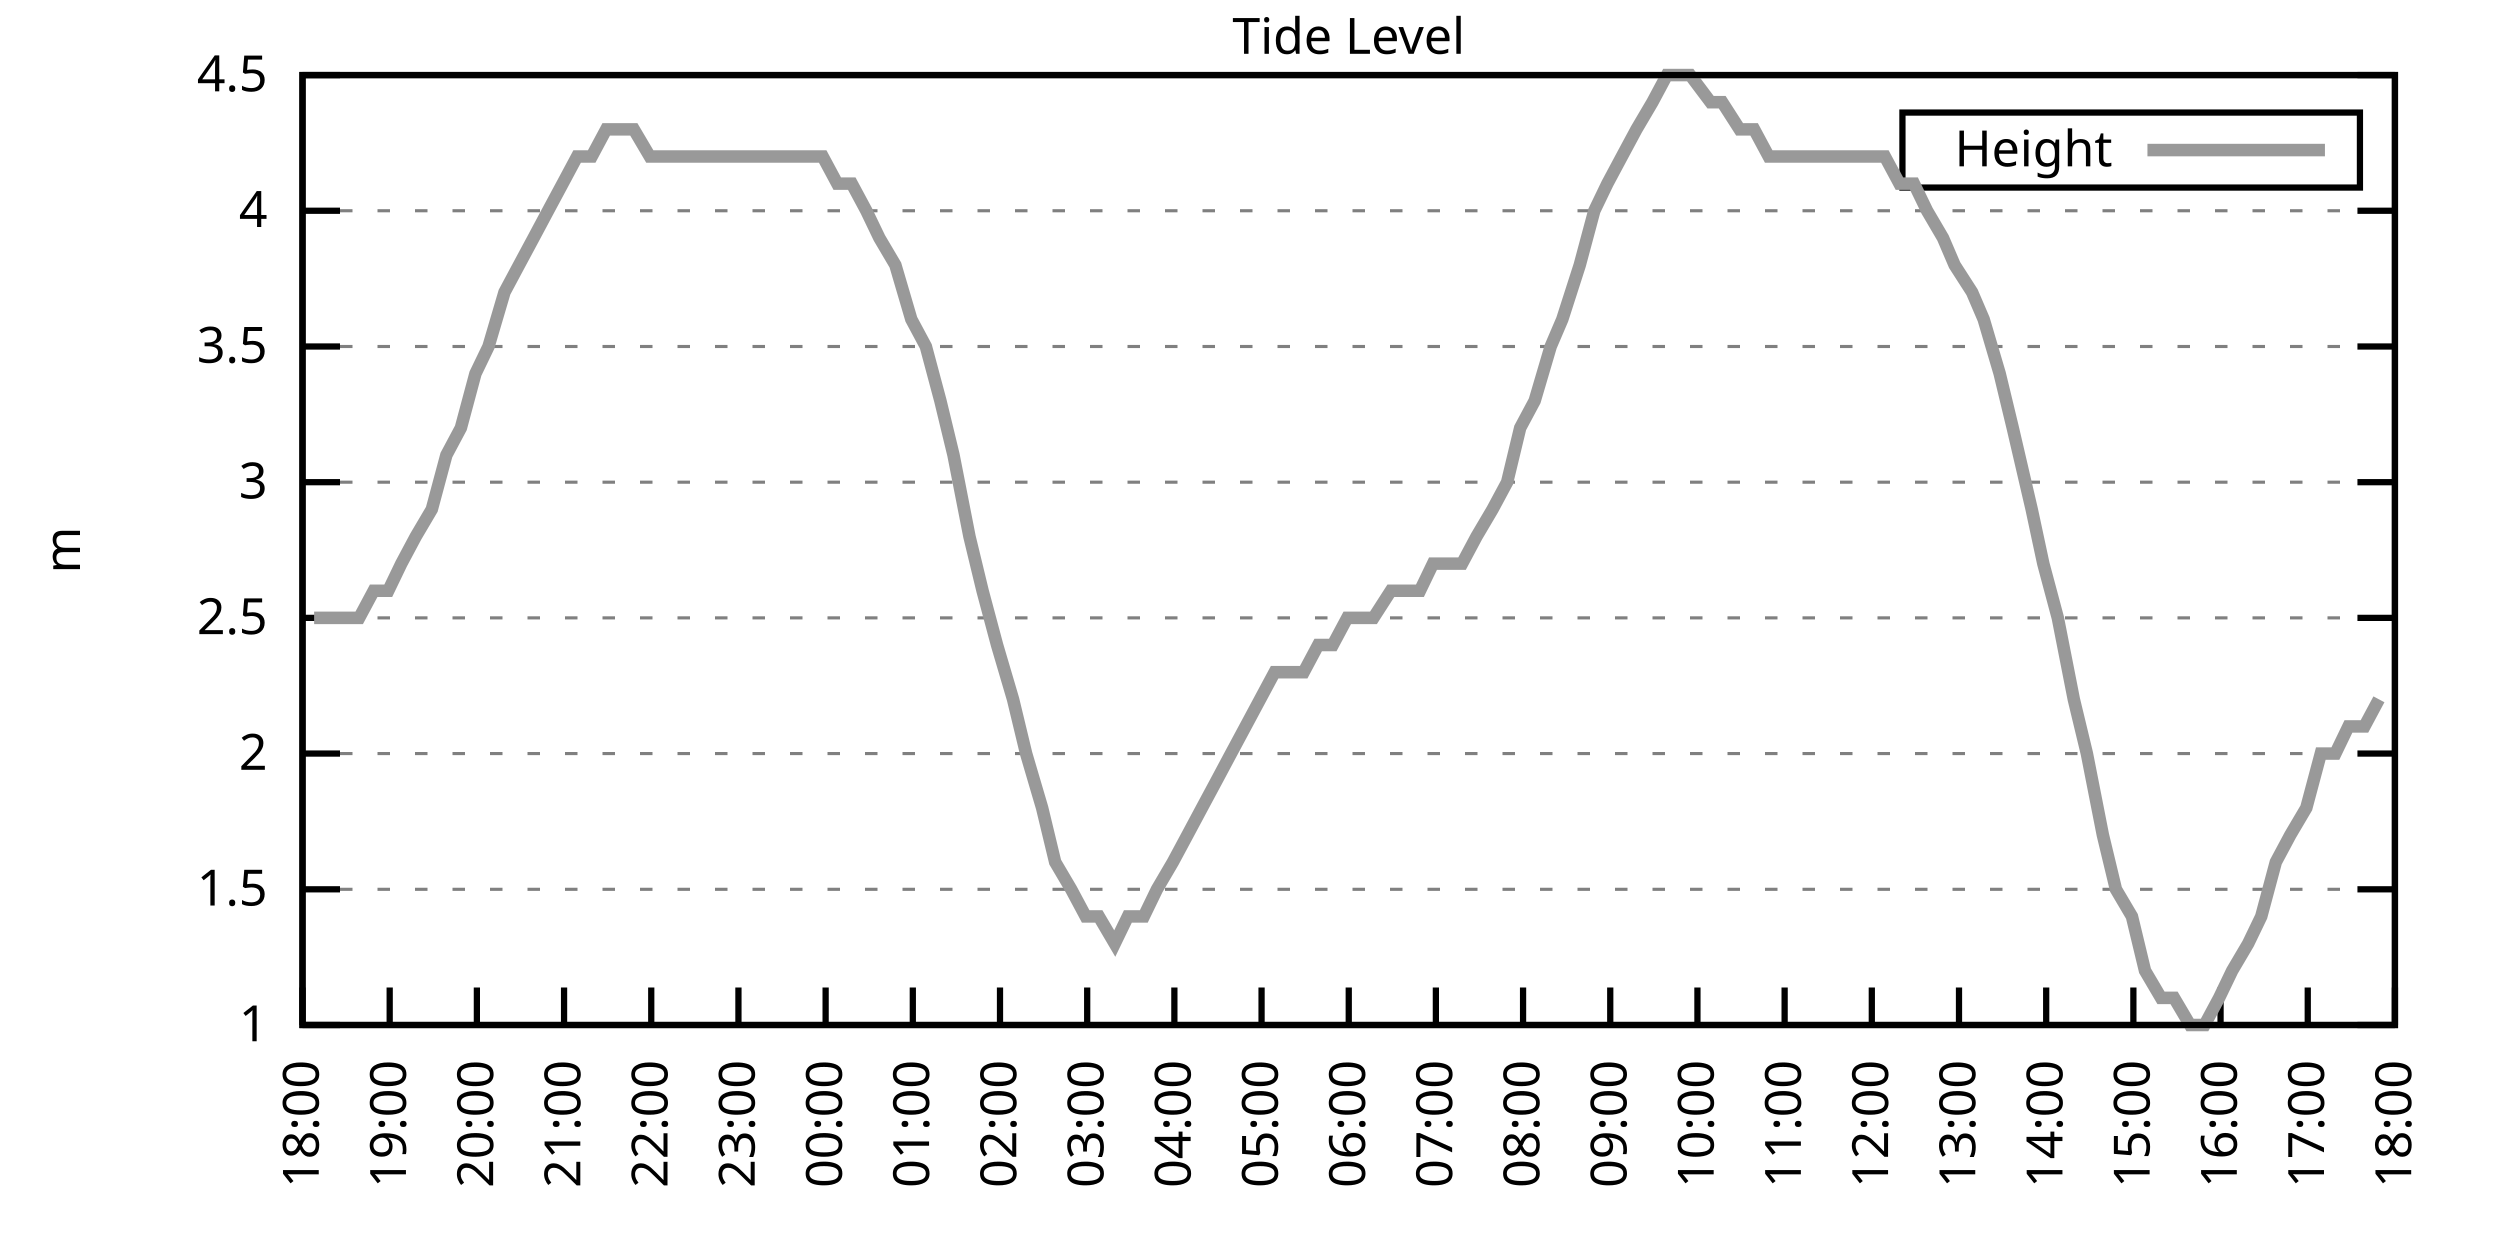
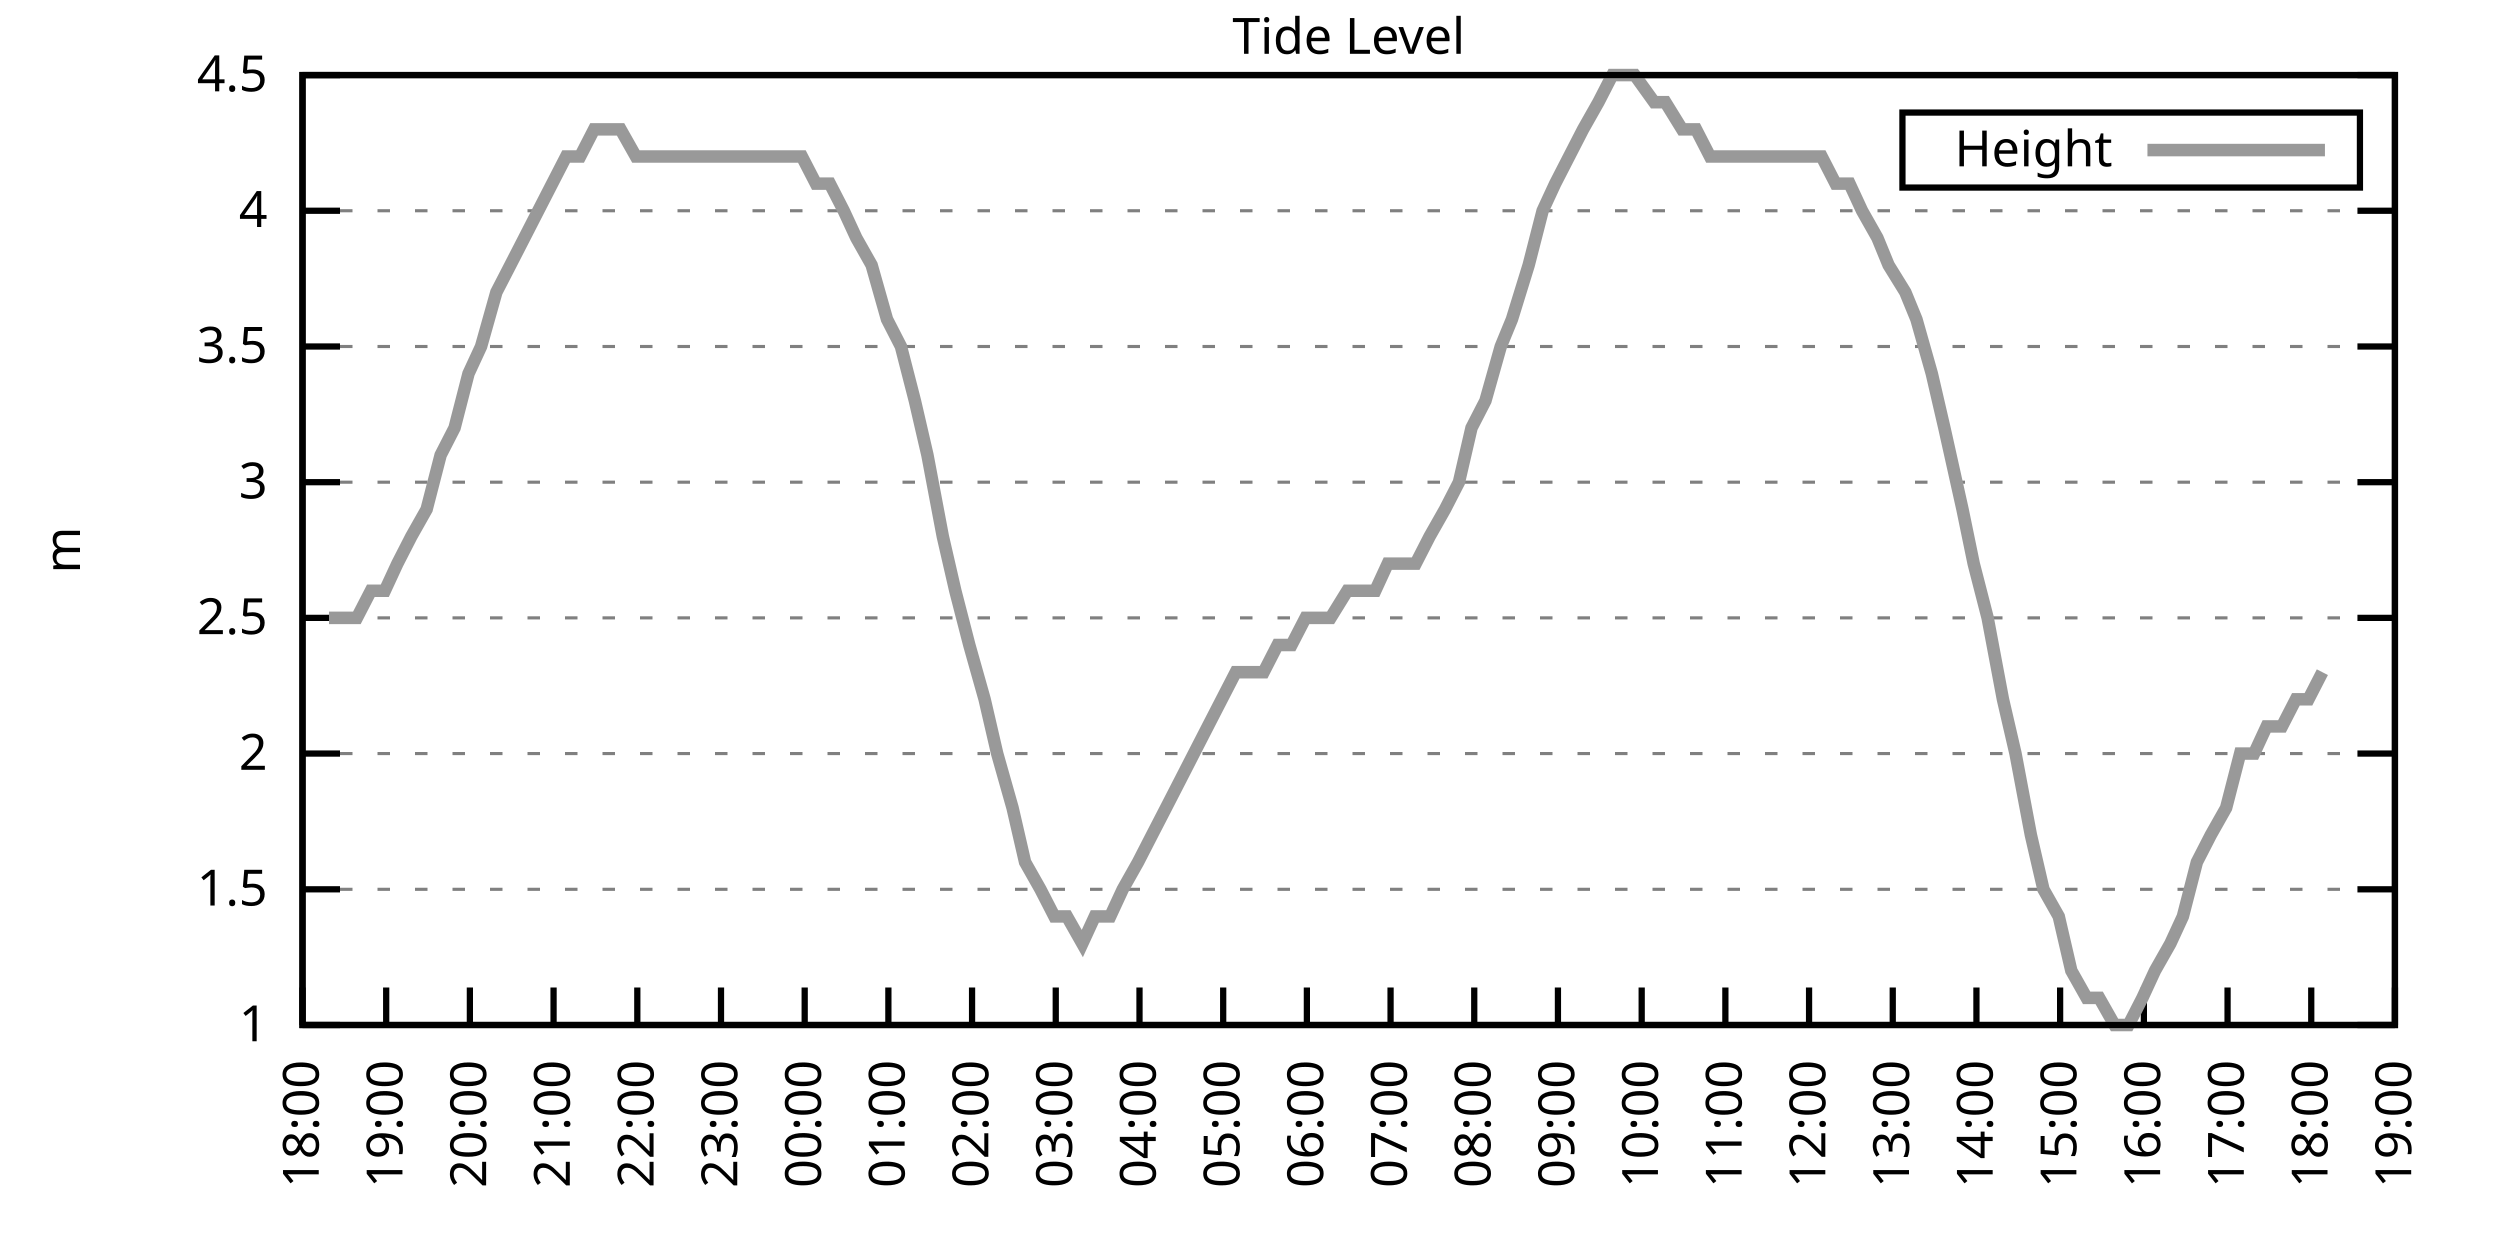
<svg xmlns="http://www.w3.org/2000/svg" xmlns:xlink="http://www.w3.org/1999/xlink" width="400" height="200" viewBox="0 0 400 200">
  <g id="gnuplot_canvas">
    <rect x="0" y="0" width="400" height="200" fill="none" />
    <defs>
      <circle id="gpDot" r="0.5" stroke-width="0.5" stroke="currentColor" />
      <path id="gpPt0" stroke-width="0.333" stroke="currentColor" d="M-1,0 h2 M0,-1 v2" />
      <path id="gpPt1" stroke-width="0.333" stroke="currentColor" d="M-1,-1 L1,1 M1,-1 L-1,1" />
      <path id="gpPt2" stroke-width="0.333" stroke="currentColor" d="M-1,0 L1,0 M0,-1 L0,1 M-1,-1 L1,1 M-1,1 L1,-1" />
      <rect id="gpPt3" stroke-width="0.333" stroke="currentColor" x="-1" y="-1" width="2" height="2" />
      <rect id="gpPt4" stroke-width="0.333" stroke="currentColor" fill="currentColor" x="-1" y="-1" width="2" height="2" />
      <circle id="gpPt5" stroke-width="0.333" stroke="currentColor" cx="0" cy="0" r="1" />
      <use xlink:href="#gpPt5" id="gpPt6" fill="currentColor" stroke="none" />
      <path id="gpPt7" stroke-width="0.333" stroke="currentColor" d="M0,-1.33 L-1.33,0.67 L1.33,0.67 z" />
      <use xlink:href="#gpPt7" id="gpPt8" fill="currentColor" stroke="none" />
      <use xlink:href="#gpPt7" id="gpPt9" stroke="currentColor" transform="rotate(180)" />
      <use xlink:href="#gpPt9" id="gpPt10" fill="currentColor" stroke="none" />
      <use xlink:href="#gpPt3" id="gpPt11" stroke="currentColor" transform="rotate(45)" />
      <use xlink:href="#gpPt11" id="gpPt12" fill="currentColor" stroke="none" />
      <path id="gpPt13" stroke-width="0.333" stroke="currentColor" d="M0,1.330 L1.265,0.411 L0.782,-1.067 L-0.782,-1.076 L-1.265,0.411 z" />
      <use xlink:href="#gpPt13" id="gpPt14" fill="currentColor" stroke="none" />
      <filter id="textbox" filterUnits="objectBoundingBox" x="0" y="0" height="1" width="1">
        <feFlood flood-color="white" flood-opacity="1" result="bgnd" />
        <feComposite in="SourceGraphic" in2="bgnd" operator="atop" />
      </filter>
      <filter id="greybox" filterUnits="objectBoundingBox" x="0" y="0" height="1" width="1">
        <feFlood flood-color="lightgrey" flood-opacity="1" result="grey" />
        <feComposite in="SourceGraphic" in2="grey" operator="atop" />
      </filter>
    </defs>
    <g fill="none" color="white" stroke="currentColor" stroke-width="1.00" stroke-linecap="butt" stroke-linejoin="miter">
</g>
    <g fill="none" color="black" stroke="currentColor" stroke-width="1.00" stroke-linecap="butt" stroke-linejoin="miter">
      <g stroke="none" shape-rendering="crispEdges">
        <polygon fill="rgb(255, 255, 255)" points="48.40,164.00 383.18,164.00 383.18,12.02 48.40,12.02 " />
      </g>
    </g>
    <g fill="none" color="black" stroke="currentColor" stroke-width="1.00" stroke-linecap="butt" stroke-linejoin="miter">
</g>
    <g fill="none" color="black" stroke="black" stroke-width="0.50" stroke-linecap="butt" stroke-linejoin="miter">
</g>
    <g fill="none" color="gray" stroke="currentColor" stroke-width="0.50" stroke-linecap="butt" stroke-linejoin="miter">
      <path stroke="gray" stroke-dasharray="2,4" class="gridline" d="M48.40,164.00 L383.19,164.00  " />
    </g>
    <g fill="none" color="gray" stroke="gray" stroke-width="1.00" stroke-linecap="butt" stroke-linejoin="miter">
</g>
    <g fill="none" color="black" stroke="currentColor" stroke-width="1.00" stroke-linecap="butt" stroke-linejoin="miter">
      <path stroke="black" d="M48.40,164.00 L54.40,164.00 M383.19,164.00 L377.19,164.00  " />
      <g transform="translate(42.80,166.60)" stroke="none" fill="black" font-family="Sans" font-size="8.00" text-anchor="end">
        <text>
          <tspan font-family="Sans"> 1</tspan>
        </text>
      </g>
    </g>
    <g fill="none" color="black" stroke="currentColor" stroke-width="1.00" stroke-linecap="butt" stroke-linejoin="miter">
</g>
    <g fill="none" color="black" stroke="black" stroke-width="0.50" stroke-linecap="butt" stroke-linejoin="miter">
</g>
    <g fill="none" color="gray" stroke="currentColor" stroke-width="0.50" stroke-linecap="butt" stroke-linejoin="miter">
      <path stroke="gray" stroke-dasharray="2,4" class="gridline" d="M48.40,142.29 L383.19,142.29  " />
    </g>
    <g fill="none" color="gray" stroke="gray" stroke-width="1.00" stroke-linecap="butt" stroke-linejoin="miter">
</g>
    <g fill="none" color="black" stroke="currentColor" stroke-width="1.00" stroke-linecap="butt" stroke-linejoin="miter">
      <path stroke="black" d="M48.40,142.29 L54.40,142.29 M383.19,142.29 L377.19,142.29  " />
      <g transform="translate(42.80,144.89)" stroke="none" fill="black" font-family="Sans" font-size="8.00" text-anchor="end">
        <text>
          <tspan font-family="Sans"> 1.5</tspan>
        </text>
      </g>
    </g>
    <g fill="none" color="black" stroke="currentColor" stroke-width="1.00" stroke-linecap="butt" stroke-linejoin="miter">
</g>
    <g fill="none" color="black" stroke="black" stroke-width="0.50" stroke-linecap="butt" stroke-linejoin="miter">
</g>
    <g fill="none" color="gray" stroke="currentColor" stroke-width="0.50" stroke-linecap="butt" stroke-linejoin="miter">
      <path stroke="gray" stroke-dasharray="2,4" class="gridline" d="M48.40,120.57 L383.19,120.57  " />
    </g>
    <g fill="none" color="gray" stroke="gray" stroke-width="1.00" stroke-linecap="butt" stroke-linejoin="miter">
</g>
    <g fill="none" color="black" stroke="currentColor" stroke-width="1.00" stroke-linecap="butt" stroke-linejoin="miter">
      <path stroke="black" d="M48.40,120.57 L54.40,120.57 M383.19,120.57 L377.19,120.57  " />
      <g transform="translate(42.80,123.17)" stroke="none" fill="black" font-family="Sans" font-size="8.00" text-anchor="end">
        <text>
          <tspan font-family="Sans"> 2</tspan>
        </text>
      </g>
    </g>
    <g fill="none" color="black" stroke="currentColor" stroke-width="1.00" stroke-linecap="butt" stroke-linejoin="miter">
</g>
    <g fill="none" color="black" stroke="black" stroke-width="0.50" stroke-linecap="butt" stroke-linejoin="miter">
</g>
    <g fill="none" color="gray" stroke="currentColor" stroke-width="0.50" stroke-linecap="butt" stroke-linejoin="miter">
      <path stroke="gray" stroke-dasharray="2,4" class="gridline" d="M48.40,98.86 L383.19,98.86  " />
    </g>
    <g fill="none" color="gray" stroke="gray" stroke-width="1.00" stroke-linecap="butt" stroke-linejoin="miter">
</g>
    <g fill="none" color="black" stroke="currentColor" stroke-width="1.00" stroke-linecap="butt" stroke-linejoin="miter">
      <path stroke="black" d="M48.40,98.86 L54.40,98.86 M383.19,98.86 L377.19,98.86  " />
      <g transform="translate(42.80,101.46)" stroke="none" fill="black" font-family="Sans" font-size="8.00" text-anchor="end">
        <text>
          <tspan font-family="Sans"> 2.5</tspan>
        </text>
      </g>
    </g>
    <g fill="none" color="black" stroke="currentColor" stroke-width="1.00" stroke-linecap="butt" stroke-linejoin="miter">
</g>
    <g fill="none" color="black" stroke="black" stroke-width="0.50" stroke-linecap="butt" stroke-linejoin="miter">
</g>
    <g fill="none" color="gray" stroke="currentColor" stroke-width="0.50" stroke-linecap="butt" stroke-linejoin="miter">
      <path stroke="gray" stroke-dasharray="2,4" class="gridline" d="M48.40,77.15 L383.19,77.15  " />
    </g>
    <g fill="none" color="gray" stroke="gray" stroke-width="1.00" stroke-linecap="butt" stroke-linejoin="miter">
</g>
    <g fill="none" color="black" stroke="currentColor" stroke-width="1.00" stroke-linecap="butt" stroke-linejoin="miter">
      <path stroke="black" d="M48.40,77.15 L54.40,77.15 M383.19,77.15 L377.19,77.15  " />
      <g transform="translate(42.80,79.75)" stroke="none" fill="black" font-family="Sans" font-size="8.00" text-anchor="end">
        <text>
          <tspan font-family="Sans"> 3</tspan>
        </text>
      </g>
    </g>
    <g fill="none" color="black" stroke="currentColor" stroke-width="1.00" stroke-linecap="butt" stroke-linejoin="miter">
</g>
    <g fill="none" color="black" stroke="black" stroke-width="0.50" stroke-linecap="butt" stroke-linejoin="miter">
</g>
    <g fill="none" color="gray" stroke="currentColor" stroke-width="0.50" stroke-linecap="butt" stroke-linejoin="miter">
      <path stroke="gray" stroke-dasharray="2,4" class="gridline" d="M48.40,55.44 L383.19,55.44  " />
    </g>
    <g fill="none" color="gray" stroke="gray" stroke-width="1.00" stroke-linecap="butt" stroke-linejoin="miter">
</g>
    <g fill="none" color="black" stroke="currentColor" stroke-width="1.00" stroke-linecap="butt" stroke-linejoin="miter">
      <path stroke="black" d="M48.40,55.44 L54.40,55.44 M383.19,55.44 L377.19,55.44  " />
      <g transform="translate(42.80,58.04)" stroke="none" fill="black" font-family="Sans" font-size="8.00" text-anchor="end">
        <text>
          <tspan font-family="Sans"> 3.5</tspan>
        </text>
      </g>
    </g>
    <g fill="none" color="black" stroke="currentColor" stroke-width="1.00" stroke-linecap="butt" stroke-linejoin="miter">
</g>
    <g fill="none" color="black" stroke="black" stroke-width="0.50" stroke-linecap="butt" stroke-linejoin="miter">
</g>
    <g fill="none" color="gray" stroke="currentColor" stroke-width="0.50" stroke-linecap="butt" stroke-linejoin="miter">
      <path stroke="gray" stroke-dasharray="2,4" class="gridline" d="M48.40,33.72 L383.19,33.72  " />
    </g>
    <g fill="none" color="gray" stroke="gray" stroke-width="1.00" stroke-linecap="butt" stroke-linejoin="miter">
</g>
    <g fill="none" color="black" stroke="currentColor" stroke-width="1.00" stroke-linecap="butt" stroke-linejoin="miter">
      <path stroke="black" d="M48.40,33.72 L54.40,33.72 M383.19,33.72 L377.19,33.72  " />
      <g transform="translate(42.80,36.32)" stroke="none" fill="black" font-family="Sans" font-size="8.00" text-anchor="end">
        <text>
          <tspan font-family="Sans"> 4</tspan>
        </text>
      </g>
    </g>
    <g fill="none" color="black" stroke="currentColor" stroke-width="1.00" stroke-linecap="butt" stroke-linejoin="miter">
</g>
    <g fill="none" color="black" stroke="black" stroke-width="0.50" stroke-linecap="butt" stroke-linejoin="miter">
</g>
    <g fill="none" color="gray" stroke="currentColor" stroke-width="0.50" stroke-linecap="butt" stroke-linejoin="miter">
      <path stroke="gray" stroke-dasharray="2,4" class="gridline" d="M48.40,12.01 L383.19,12.01  " />
    </g>
    <g fill="none" color="gray" stroke="gray" stroke-width="1.00" stroke-linecap="butt" stroke-linejoin="miter">
</g>
    <g fill="none" color="black" stroke="currentColor" stroke-width="1.00" stroke-linecap="butt" stroke-linejoin="miter">
      <path stroke="black" d="M48.40,12.01 L54.40,12.01 M383.19,12.01 L377.19,12.01  " />
      <g transform="translate(42.80,14.61)" stroke="none" fill="black" font-family="Sans" font-size="8.00" text-anchor="end">
        <text>
          <tspan font-family="Sans"> 4.5</tspan>
        </text>
      </g>
    </g>
    <g fill="none" color="black" stroke="currentColor" stroke-width="1.00" stroke-linecap="butt" stroke-linejoin="miter">
      <path stroke="black" d="M48.40,164.00 L48.40,158.00  " />
      <g transform="translate(51.00,169.60) rotate(270.00)" stroke="none" fill="black" font-family="Sans" font-size="8.00" text-anchor="end">
        <text>
          <tspan font-family="Sans">18:00</tspan>
        </text>
      </g>
    </g>
    <g fill="none" color="black" stroke="currentColor" stroke-width="1.00" stroke-linecap="butt" stroke-linejoin="miter">
-       <path stroke="black" d="M62.35,164.00 L62.35,158.00  " />
-       <g transform="translate(64.95,169.60) rotate(270.00)" stroke="none" fill="black" font-family="Sans" font-size="8.00" text-anchor="end">
+       <path stroke="black" d="M61.79,164.00 L61.79,158.00  " />
+       <g transform="translate(64.39,169.60) rotate(270.00)" stroke="none" fill="black" font-family="Sans" font-size="8.00" text-anchor="end">
        <text>
          <tspan font-family="Sans">19:00</tspan>
        </text>
      </g>
    </g>
    <g fill="none" color="black" stroke="currentColor" stroke-width="1.00" stroke-linecap="butt" stroke-linejoin="miter">
-       <path stroke="black" d="M76.30,164.00 L76.30,158.00  " />
-       <g transform="translate(78.90,169.60) rotate(270.00)" stroke="none" fill="black" font-family="Sans" font-size="8.00" text-anchor="end">
+       <path stroke="black" d="M75.18,164.00 L75.18,158.00  " />
+       <g transform="translate(77.78,169.60) rotate(270.00)" stroke="none" fill="black" font-family="Sans" font-size="8.00" text-anchor="end">
        <text>
          <tspan font-family="Sans">20:00</tspan>
        </text>
      </g>
    </g>
    <g fill="none" color="black" stroke="currentColor" stroke-width="1.00" stroke-linecap="butt" stroke-linejoin="miter">
-       <path stroke="black" d="M90.25,164.00 L90.25,158.00  " />
-       <g transform="translate(92.85,169.60) rotate(270.00)" stroke="none" fill="black" font-family="Sans" font-size="8.00" text-anchor="end">
+       <path stroke="black" d="M88.57,164.00 L88.57,158.00  " />
+       <g transform="translate(91.17,169.60) rotate(270.00)" stroke="none" fill="black" font-family="Sans" font-size="8.00" text-anchor="end">
        <text>
          <tspan font-family="Sans">21:00</tspan>
        </text>
      </g>
    </g>
    <g fill="none" color="black" stroke="currentColor" stroke-width="1.00" stroke-linecap="butt" stroke-linejoin="miter">
-       <path stroke="black" d="M104.20,164.00 L104.20,158.00  " />
-       <g transform="translate(106.80,169.60) rotate(270.00)" stroke="none" fill="black" font-family="Sans" font-size="8.00" text-anchor="end">
+       <path stroke="black" d="M101.97,164.00 L101.97,158.00  " />
+       <g transform="translate(104.57,169.60) rotate(270.00)" stroke="none" fill="black" font-family="Sans" font-size="8.00" text-anchor="end">
        <text>
          <tspan font-family="Sans">22:00</tspan>
        </text>
      </g>
    </g>
    <g fill="none" color="black" stroke="currentColor" stroke-width="1.00" stroke-linecap="butt" stroke-linejoin="miter">
-       <path stroke="black" d="M118.15,164.00 L118.15,158.00  " />
-       <g transform="translate(120.75,169.60) rotate(270.00)" stroke="none" fill="black" font-family="Sans" font-size="8.00" text-anchor="end">
+       <path stroke="black" d="M115.36,164.00 L115.36,158.00  " />
+       <g transform="translate(117.96,169.60) rotate(270.00)" stroke="none" fill="black" font-family="Sans" font-size="8.00" text-anchor="end">
        <text>
          <tspan font-family="Sans">23:00</tspan>
        </text>
      </g>
    </g>
    <g fill="none" color="black" stroke="currentColor" stroke-width="1.00" stroke-linecap="butt" stroke-linejoin="miter">
-       <path stroke="black" d="M132.10,164.00 L132.10,158.00  " />
-       <g transform="translate(134.70,169.60) rotate(270.00)" stroke="none" fill="black" font-family="Sans" font-size="8.00" text-anchor="end">
+       <path stroke="black" d="M128.75,164.00 L128.75,158.00  " />
+       <g transform="translate(131.35,169.60) rotate(270.00)" stroke="none" fill="black" font-family="Sans" font-size="8.00" text-anchor="end">
        <text>
          <tspan font-family="Sans">00:00</tspan>
        </text>
      </g>
    </g>
    <g fill="none" color="black" stroke="currentColor" stroke-width="1.00" stroke-linecap="butt" stroke-linejoin="miter">
-       <path stroke="black" d="M146.05,164.00 L146.05,158.00  " />
-       <g transform="translate(148.65,169.60) rotate(270.00)" stroke="none" fill="black" font-family="Sans" font-size="8.00" text-anchor="end">
+       <path stroke="black" d="M142.14,164.00 L142.14,158.00  " />
+       <g transform="translate(144.74,169.60) rotate(270.00)" stroke="none" fill="black" font-family="Sans" font-size="8.00" text-anchor="end">
        <text>
          <tspan font-family="Sans">01:00</tspan>
        </text>
      </g>
    </g>
    <g fill="none" color="black" stroke="currentColor" stroke-width="1.00" stroke-linecap="butt" stroke-linejoin="miter">
-       <path stroke="black" d="M160.00,164.00 L160.00,158.00  " />
-       <g transform="translate(162.60,169.60) rotate(270.00)" stroke="none" fill="black" font-family="Sans" font-size="8.00" text-anchor="end">
+       <path stroke="black" d="M155.53,164.00 L155.53,158.00  " />
+       <g transform="translate(158.13,169.60) rotate(270.00)" stroke="none" fill="black" font-family="Sans" font-size="8.00" text-anchor="end">
        <text>
          <tspan font-family="Sans">02:00</tspan>
        </text>
      </g>
    </g>
    <g fill="none" color="black" stroke="currentColor" stroke-width="1.00" stroke-linecap="butt" stroke-linejoin="miter">
-       <path stroke="black" d="M173.95,164.00 L173.95,158.00  " />
-       <g transform="translate(176.55,169.60) rotate(270.00)" stroke="none" fill="black" font-family="Sans" font-size="8.00" text-anchor="end">
+       <path stroke="black" d="M168.92,164.00 L168.92,158.00  " />
+       <g transform="translate(171.52,169.60) rotate(270.00)" stroke="none" fill="black" font-family="Sans" font-size="8.00" text-anchor="end">
        <text>
          <tspan font-family="Sans">03:00</tspan>
        </text>
      </g>
    </g>
    <g fill="none" color="black" stroke="currentColor" stroke-width="1.00" stroke-linecap="butt" stroke-linejoin="miter">
-       <path stroke="black" d="M187.90,164.00 L187.90,158.00  " />
-       <g transform="translate(190.50,169.60) rotate(270.00)" stroke="none" fill="black" font-family="Sans" font-size="8.00" text-anchor="end">
+       <path stroke="black" d="M182.32,164.00 L182.32,158.00  " />
+       <g transform="translate(184.92,169.60) rotate(270.00)" stroke="none" fill="black" font-family="Sans" font-size="8.00" text-anchor="end">
        <text>
          <tspan font-family="Sans">04:00</tspan>
        </text>
      </g>
    </g>
    <g fill="none" color="black" stroke="currentColor" stroke-width="1.00" stroke-linecap="butt" stroke-linejoin="miter">
-       <path stroke="black" d="M201.85,164.00 L201.85,158.00  " />
-       <g transform="translate(204.45,169.60) rotate(270.00)" stroke="none" fill="black" font-family="Sans" font-size="8.00" text-anchor="end">
+       <path stroke="black" d="M195.71,164.00 L195.71,158.00  " />
+       <g transform="translate(198.31,169.60) rotate(270.00)" stroke="none" fill="black" font-family="Sans" font-size="8.00" text-anchor="end">
        <text>
          <tspan font-family="Sans">05:00</tspan>
        </text>
      </g>
    </g>
    <g fill="none" color="black" stroke="currentColor" stroke-width="1.00" stroke-linecap="butt" stroke-linejoin="miter">
-       <path stroke="black" d="M215.80,164.00 L215.80,158.00  " />
-       <g transform="translate(218.40,169.60) rotate(270.00)" stroke="none" fill="black" font-family="Sans" font-size="8.00" text-anchor="end">
+       <path stroke="black" d="M209.10,164.00 L209.10,158.00  " />
+       <g transform="translate(211.70,169.60) rotate(270.00)" stroke="none" fill="black" font-family="Sans" font-size="8.00" text-anchor="end">
        <text>
          <tspan font-family="Sans">06:00</tspan>
        </text>
      </g>
    </g>
    <g fill="none" color="black" stroke="currentColor" stroke-width="1.00" stroke-linecap="butt" stroke-linejoin="miter">
-       <path stroke="black" d="M229.74,164.00 L229.74,158.00  " />
-       <g transform="translate(232.34,169.60) rotate(270.00)" stroke="none" fill="black" font-family="Sans" font-size="8.00" text-anchor="end">
+       <path stroke="black" d="M222.49,164.00 L222.49,158.00  " />
+       <g transform="translate(225.09,169.60) rotate(270.00)" stroke="none" fill="black" font-family="Sans" font-size="8.00" text-anchor="end">
        <text>
          <tspan font-family="Sans">07:00</tspan>
        </text>
      </g>
    </g>
    <g fill="none" color="black" stroke="currentColor" stroke-width="1.00" stroke-linecap="butt" stroke-linejoin="miter">
-       <path stroke="black" d="M243.69,164.00 L243.69,158.00  " />
-       <g transform="translate(246.29,169.60) rotate(270.00)" stroke="none" fill="black" font-family="Sans" font-size="8.00" text-anchor="end">
+       <path stroke="black" d="M235.88,164.00 L235.88,158.00  " />
+       <g transform="translate(238.48,169.60) rotate(270.00)" stroke="none" fill="black" font-family="Sans" font-size="8.00" text-anchor="end">
        <text>
          <tspan font-family="Sans">08:00</tspan>
        </text>
      </g>
    </g>
    <g fill="none" color="black" stroke="currentColor" stroke-width="1.00" stroke-linecap="butt" stroke-linejoin="miter">
-       <path stroke="black" d="M257.64,164.00 L257.64,158.00  " />
-       <g transform="translate(260.24,169.60) rotate(270.00)" stroke="none" fill="black" font-family="Sans" font-size="8.00" text-anchor="end">
+       <path stroke="black" d="M249.27,164.00 L249.27,158.00  " />
+       <g transform="translate(251.87,169.60) rotate(270.00)" stroke="none" fill="black" font-family="Sans" font-size="8.00" text-anchor="end">
        <text>
          <tspan font-family="Sans">09:00</tspan>
        </text>
      </g>
    </g>
    <g fill="none" color="black" stroke="currentColor" stroke-width="1.00" stroke-linecap="butt" stroke-linejoin="miter">
-       <path stroke="black" d="M271.59,164.00 L271.59,158.00  " />
-       <g transform="translate(274.19,169.60) rotate(270.00)" stroke="none" fill="black" font-family="Sans" font-size="8.00" text-anchor="end">
+       <path stroke="black" d="M262.67,164.00 L262.67,158.00  " />
+       <g transform="translate(265.27,169.60) rotate(270.00)" stroke="none" fill="black" font-family="Sans" font-size="8.00" text-anchor="end">
        <text>
          <tspan font-family="Sans">10:00</tspan>
        </text>
      </g>
    </g>
    <g fill="none" color="black" stroke="currentColor" stroke-width="1.00" stroke-linecap="butt" stroke-linejoin="miter">
-       <path stroke="black" d="M285.54,164.00 L285.54,158.00  " />
-       <g transform="translate(288.14,169.60) rotate(270.00)" stroke="none" fill="black" font-family="Sans" font-size="8.00" text-anchor="end">
+       <path stroke="black" d="M276.06,164.00 L276.06,158.00  " />
+       <g transform="translate(278.66,169.60) rotate(270.00)" stroke="none" fill="black" font-family="Sans" font-size="8.00" text-anchor="end">
        <text>
          <tspan font-family="Sans">11:00</tspan>
        </text>
      </g>
    </g>
    <g fill="none" color="black" stroke="currentColor" stroke-width="1.00" stroke-linecap="butt" stroke-linejoin="miter">
-       <path stroke="black" d="M299.49,164.00 L299.49,158.00  " />
-       <g transform="translate(302.09,169.60) rotate(270.00)" stroke="none" fill="black" font-family="Sans" font-size="8.00" text-anchor="end">
+       <path stroke="black" d="M289.45,164.00 L289.45,158.00  " />
+       <g transform="translate(292.05,169.60) rotate(270.00)" stroke="none" fill="black" font-family="Sans" font-size="8.00" text-anchor="end">
        <text>
          <tspan font-family="Sans">12:00</tspan>
        </text>
      </g>
    </g>
    <g fill="none" color="black" stroke="currentColor" stroke-width="1.00" stroke-linecap="butt" stroke-linejoin="miter">
-       <path stroke="black" d="M313.44,164.00 L313.44,158.00  " />
-       <g transform="translate(316.04,169.60) rotate(270.00)" stroke="none" fill="black" font-family="Sans" font-size="8.00" text-anchor="end">
+       <path stroke="black" d="M302.84,164.00 L302.84,158.00  " />
+       <g transform="translate(305.44,169.60) rotate(270.00)" stroke="none" fill="black" font-family="Sans" font-size="8.00" text-anchor="end">
        <text>
          <tspan font-family="Sans">13:00</tspan>
        </text>
      </g>
    </g>
    <g fill="none" color="black" stroke="currentColor" stroke-width="1.00" stroke-linecap="butt" stroke-linejoin="miter">
-       <path stroke="black" d="M327.39,164.00 L327.39,158.00  " />
-       <g transform="translate(329.99,169.60) rotate(270.00)" stroke="none" fill="black" font-family="Sans" font-size="8.00" text-anchor="end">
+       <path stroke="black" d="M316.23,164.00 L316.23,158.00  " />
+       <g transform="translate(318.83,169.60) rotate(270.00)" stroke="none" fill="black" font-family="Sans" font-size="8.00" text-anchor="end">
        <text>
          <tspan font-family="Sans">14:00</tspan>
        </text>
      </g>
    </g>
    <g fill="none" color="black" stroke="currentColor" stroke-width="1.00" stroke-linecap="butt" stroke-linejoin="miter">
-       <path stroke="black" d="M341.34,164.00 L341.34,158.00  " />
-       <g transform="translate(343.94,169.60) rotate(270.00)" stroke="none" fill="black" font-family="Sans" font-size="8.00" text-anchor="end">
+       <path stroke="black" d="M329.62,164.00 L329.62,158.00  " />
+       <g transform="translate(332.22,169.60) rotate(270.00)" stroke="none" fill="black" font-family="Sans" font-size="8.00" text-anchor="end">
        <text>
          <tspan font-family="Sans">15:00</tspan>
        </text>
      </g>
    </g>
    <g fill="none" color="black" stroke="currentColor" stroke-width="1.00" stroke-linecap="butt" stroke-linejoin="miter">
-       <path stroke="black" d="M355.29,164.00 L355.29,158.00  " />
-       <g transform="translate(357.89,169.60) rotate(270.00)" stroke="none" fill="black" font-family="Sans" font-size="8.00" text-anchor="end">
+       <path stroke="black" d="M343.02,164.00 L343.02,158.00  " />
+       <g transform="translate(345.62,169.60) rotate(270.00)" stroke="none" fill="black" font-family="Sans" font-size="8.00" text-anchor="end">
        <text>
          <tspan font-family="Sans">16:00</tspan>
        </text>
      </g>
    </g>
    <g fill="none" color="black" stroke="currentColor" stroke-width="1.00" stroke-linecap="butt" stroke-linejoin="miter">
-       <path stroke="black" d="M369.24,164.00 L369.24,158.00  " />
-       <g transform="translate(371.84,169.60) rotate(270.00)" stroke="none" fill="black" font-family="Sans" font-size="8.00" text-anchor="end">
+       <path stroke="black" d="M356.41,164.00 L356.41,158.00  " />
+       <g transform="translate(359.01,169.60) rotate(270.00)" stroke="none" fill="black" font-family="Sans" font-size="8.00" text-anchor="end">
        <text>
          <tspan font-family="Sans">17:00</tspan>
+         </text>
+       </g>
+     </g>
+     <g fill="none" color="black" stroke="currentColor" stroke-width="1.00" stroke-linecap="butt" stroke-linejoin="miter">
+       <path stroke="black" d="M369.80,164.00 L369.80,158.00  " />
+       <g transform="translate(372.40,169.60) rotate(270.00)" stroke="none" fill="black" font-family="Sans" font-size="8.00" text-anchor="end">
+         <text>
+           <tspan font-family="Sans">18:00</tspan>
        </text>
      </g>
    </g>
    <g fill="none" color="black" stroke="currentColor" stroke-width="1.00" stroke-linecap="butt" stroke-linejoin="miter">
      <path stroke="black" d="M383.19,164.00 L383.19,158.00  " />
      <g transform="translate(385.79,169.60) rotate(270.00)" stroke="none" fill="black" font-family="Sans" font-size="8.00" text-anchor="end">
        <text>
-           <tspan font-family="Sans">18:00</tspan>
+           <tspan font-family="Sans">19:00</tspan>
        </text>
      </g>
    </g>
    <g fill="none" color="black" stroke="currentColor" stroke-width="1.00" stroke-linecap="butt" stroke-linejoin="miter">
</g>
    <g fill="none" color="black" stroke="currentColor" stroke-width="1.00" stroke-linecap="butt" stroke-linejoin="miter">
      <path stroke="black" d="M48.40,12.01 L48.40,164.00 L383.19,164.00 L383.19,12.01 L48.40,12.01 Z  " />
    </g>
    <g fill="none" color="black" stroke="currentColor" stroke-width="1.00" stroke-linecap="butt" stroke-linejoin="miter">
</g>
    <g fill="none" color="black" stroke="currentColor" stroke-width="1.00" stroke-linecap="butt" stroke-linejoin="miter">
      <path stroke="black" d="M304.39,30.01 L304.39,18.01 L377.59,18.01 L377.59,30.01 L304.39,30.01 Z  " />
    </g>
    <g id="Tide_level_plot_1">
      <g fill="none" color="white" stroke="black" stroke-width="2.00" stroke-linecap="butt" stroke-linejoin="miter">
</g>
      <g fill="none" color="black" stroke="currentColor" stroke-width="2.00" stroke-linecap="butt" stroke-linejoin="miter">
        <g transform="translate(337.99,26.61)" stroke="none" fill="black" font-family="Sans" font-size="8.00" text-anchor="end">
          <text>
            <tspan font-family="Sans">Height</tspan>
          </text>
        </g>
      </g>
      <g fill="none" color="black" stroke="currentColor" stroke-width="2.00" stroke-linecap="butt" stroke-linejoin="miter">
-         <path stroke="rgb(153, 153, 153)" d="M343.59,24.01 L371.99,24.01 M50.26,98.86 L52.82,98.86 L55.14,98.86 L57.47,98.86 L59.79,94.52 L62.12,94.52   L64.21,90.18 L66.53,85.83 L69.09,81.49 L71.42,72.81 L73.74,68.46 L76.07,59.78 L78.16,55.44 L80.72,46.75   L83.04,42.41 L85.37,38.07 L87.69,33.72 L90.02,29.38 L92.34,25.04 L94.67,25.04 L96.99,20.70 L99.08,20.70   L101.41,20.70 L103.97,25.04 L106.06,25.04 L108.62,25.04 L110.71,25.04 L113.27,25.04 L115.59,25.04 L117.92,25.04   L120.01,25.04 L122.57,25.04 L124.66,25.04 L127.22,25.04 L129.54,25.04 L131.63,25.04 L133.96,29.38 L136.28,29.38   L138.61,33.72 L140.70,38.07 L143.26,42.41 L145.81,51.09 L148.14,55.44 L150.46,64.12 L152.56,72.81 L155.11,85.83   L157.21,94.52 L159.53,103.20 L162.09,111.89 L164.18,120.57 L166.74,129.26 L168.83,137.94 L171.39,142.29 L173.71,146.63   L175.81,146.63 L178.36,150.97 L180.46,146.63 L183.01,146.63 L185.11,142.29 L187.66,137.94 L189.99,133.60 L192.31,129.26   L194.64,124.92 L196.96,120.57 L199.29,116.23 L203.94,107.55 L206.26,107.55 L208.59,107.55 L210.91,103.20 L213.24,103.20   L215.56,98.86 L217.65,98.86 L219.75,98.86 L222.54,94.52 L224.86,94.52 L227.19,94.52 L229.28,90.18 L231.60,90.18   L233.93,90.18 L236.25,85.83 L238.81,81.49 L241.14,77.15 L243.23,68.46 L245.55,64.12 L248.11,55.44 L249.97,51.09   L252.76,42.41 L255.09,33.72 L257.18,29.38 L259.50,25.04 L261.83,20.70 L264.39,16.35 L266.71,12.01 L269.04,12.01   L270.43,12.01 L273.69,16.35 L275.55,16.35 L278.34,20.70 L280.66,20.70 L282.99,25.04 L285.08,25.04 L287.17,25.04   L289.96,25.04 L292.05,25.04 L294.38,25.04 L296.94,25.04 L299.26,25.04 L301.58,25.04 L303.91,29.38 L306.23,29.38   L308.33,33.72 L310.88,38.07 L312.74,42.41 L315.53,46.75 L317.39,51.09 L319.95,59.78 L322.04,68.46 L325.07,81.49   L326.93,90.18 L329.25,98.86 L331.81,111.89 L333.90,120.57 L336.46,133.60 L338.55,142.29 L341.11,146.63 L343.20,155.31   L345.76,159.66 L347.85,159.66 L350.41,164.00 L352.73,164.00 L355.06,159.66 L357.15,155.31 L359.71,150.97 L361.80,146.63   L364.13,137.94 L366.45,133.60 L369.01,129.26 L371.33,120.57 L373.66,120.57 L375.75,116.23 L378.31,116.23 L380.63,111.89    " />
+         <path stroke="rgb(153, 153, 153)" d="M343.59,24.01 L371.99,24.01 M52.64,98.86 L54.87,98.86 L57.10,98.86 L59.34,94.52 L61.57,94.52 L63.58,90.18   L65.81,85.83 L68.26,81.49 L70.50,72.81 L72.73,68.46 L74.96,59.78 L76.97,55.44 L79.42,46.75 L81.66,42.41   L83.89,38.07 L86.12,33.72 L88.35,29.38 L90.58,25.04 L92.82,25.04 L95.05,20.70 L97.06,20.70 L99.29,20.70   L101.74,25.04 L103.75,25.04 L106.21,25.04 L108.22,25.04 L110.67,25.04 L112.90,25.04 L115.13,25.04 L117.14,25.04   L119.60,25.04 L121.61,25.04 L124.06,25.04 L126.29,25.04 L128.30,25.04 L130.54,29.38 L132.77,29.38 L135.00,33.72   L137.01,38.07 L139.46,42.41 L141.92,51.09 L144.15,55.44 L146.38,64.12 L148.39,72.81 L150.85,85.83 L152.85,94.52   L155.09,103.20 L157.54,111.89 L159.55,120.57 L162.01,129.26 L164.01,137.94 L166.47,142.29 L168.70,146.63 L170.71,146.63   L173.17,150.97 L175.17,146.63 L177.63,146.63 L179.64,142.29 L182.09,137.94 L184.32,133.60 L186.56,129.26 L188.79,124.92   L191.02,120.57 L193.25,116.23 L197.72,107.55 L199.95,107.55 L202.18,107.55 L204.41,103.20 L206.64,103.20 L208.88,98.86   L210.88,98.86 L212.89,98.86 L215.57,94.52 L217.80,94.52 L220.04,94.52 L222.04,90.18 L224.28,90.18 L226.51,90.18   L228.74,85.83 L231.20,81.49 L233.43,77.15 L235.44,68.46 L237.67,64.12 L240.12,55.44 L241.91,51.09 L244.59,42.41   L246.82,33.72 L248.83,29.38 L251.06,25.04 L253.29,20.70 L255.75,16.35 L257.98,12.01 L260.21,12.01 L261.55,12.01   L264.67,16.35 L266.46,16.35 L269.14,20.70 L271.37,20.70 L273.60,25.04 L275.61,25.04 L277.62,25.04 L280.30,25.04   L282.31,25.04 L284.54,25.04 L286.99,25.04 L289.23,25.04 L291.46,25.04 L293.69,29.38 L295.92,29.38 L297.93,33.72   L300.39,38.07 L302.17,42.41 L304.85,46.75 L306.63,51.09 L309.09,59.78 L311.10,68.46 L314.00,81.49 L315.79,90.18   L318.02,98.86 L320.47,111.89 L322.48,120.57 L324.94,133.60 L326.95,142.29 L329.40,146.63 L331.41,155.31 L333.86,159.66   L335.87,159.66 L338.33,164.00 L340.56,164.00 L342.79,159.66 L344.80,155.31 L347.26,150.97 L349.26,146.63 L351.50,137.94   L353.73,133.60 L356.18,129.26 L358.42,120.57 L360.65,120.57 L362.66,116.23 L365.11,116.23 L367.34,111.89 L369.35,111.89   L371.58,107.55  " />
      </g>
    </g>
    <g fill="none" color="black" stroke="currentColor" stroke-width="2.00" stroke-linecap="butt" stroke-linejoin="miter">
</g>
    <g fill="none" color="black" stroke="black" stroke-width="1.00" stroke-linecap="butt" stroke-linejoin="miter">
</g>
    <g fill="none" color="black" stroke="currentColor" stroke-width="1.00" stroke-linecap="butt" stroke-linejoin="miter">
      <path stroke="black" d="M48.40,12.01 L48.40,164.00 L383.19,164.00 L383.19,12.01 L48.40,12.01 Z  " />
      <g transform="translate(12.80,88.01) rotate(270.00)" stroke="none" fill="black" font-family="Sans" font-size="8.00" text-anchor="middle">
        <text>
          <tspan font-family="Sans">m</tspan>
        </text>
      </g>
    </g>
    <g fill="none" color="black" stroke="currentColor" stroke-width="1.00" stroke-linecap="butt" stroke-linejoin="miter">
</g>
    <g fill="none" color="black" stroke="currentColor" stroke-width="1.00" stroke-linecap="butt" stroke-linejoin="miter">
      <g transform="translate(215.79,8.61)" stroke="none" fill="black" font-family="Sans" font-size="8.00" text-anchor="middle">
        <text>
          <tspan font-family="Sans">Tide Level</tspan>
        </text>
      </g>
    </g>
    <g fill="none" color="black" stroke="currentColor" stroke-width="1.00" stroke-linecap="butt" stroke-linejoin="miter">
</g>
  </g>
</svg>
